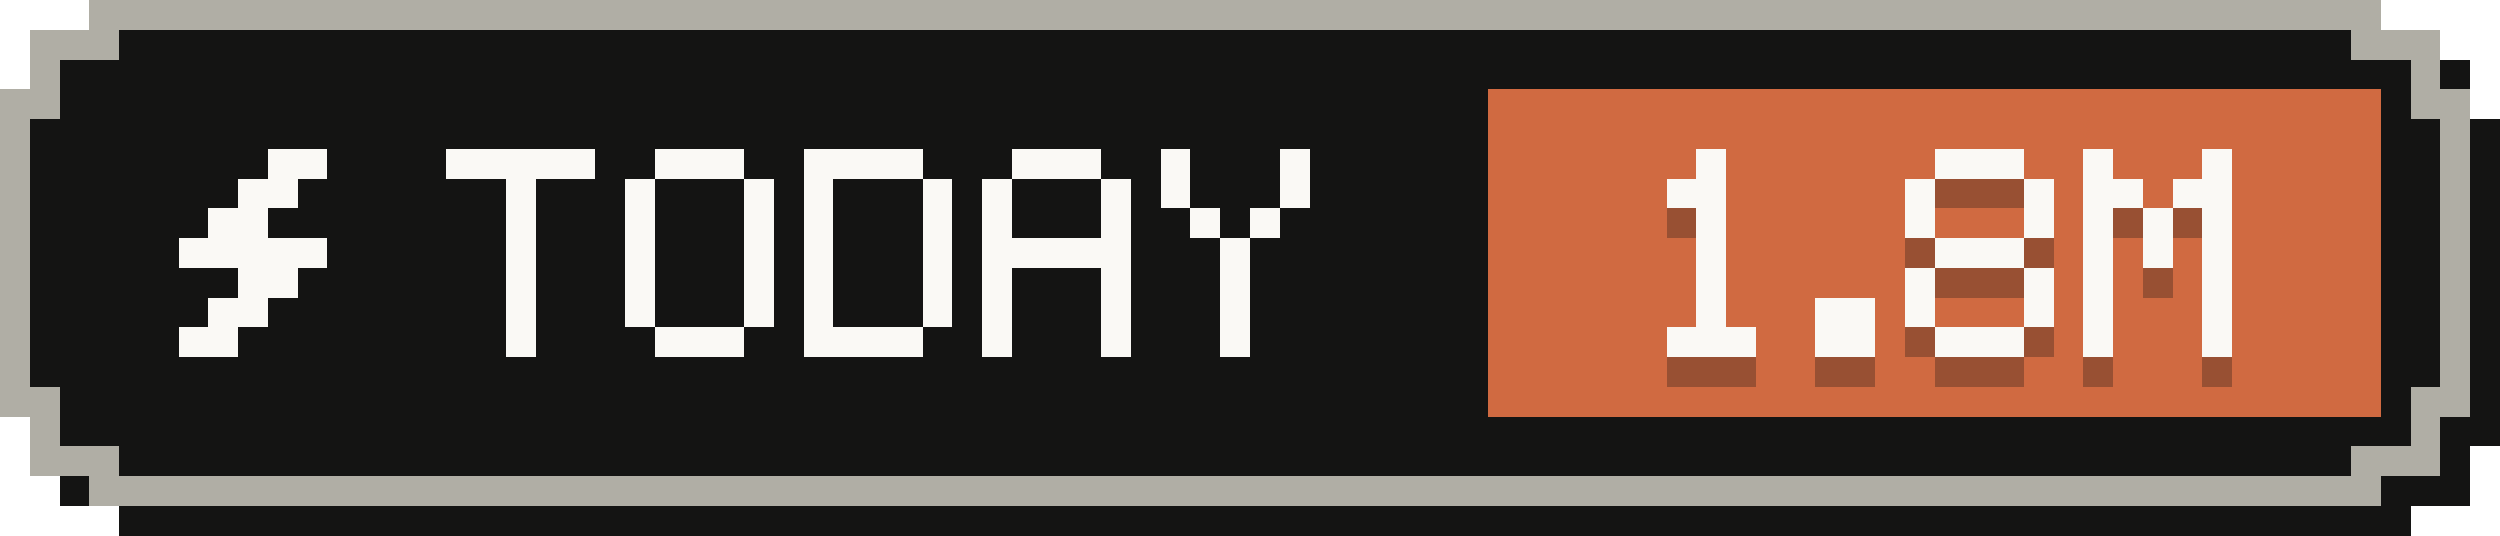
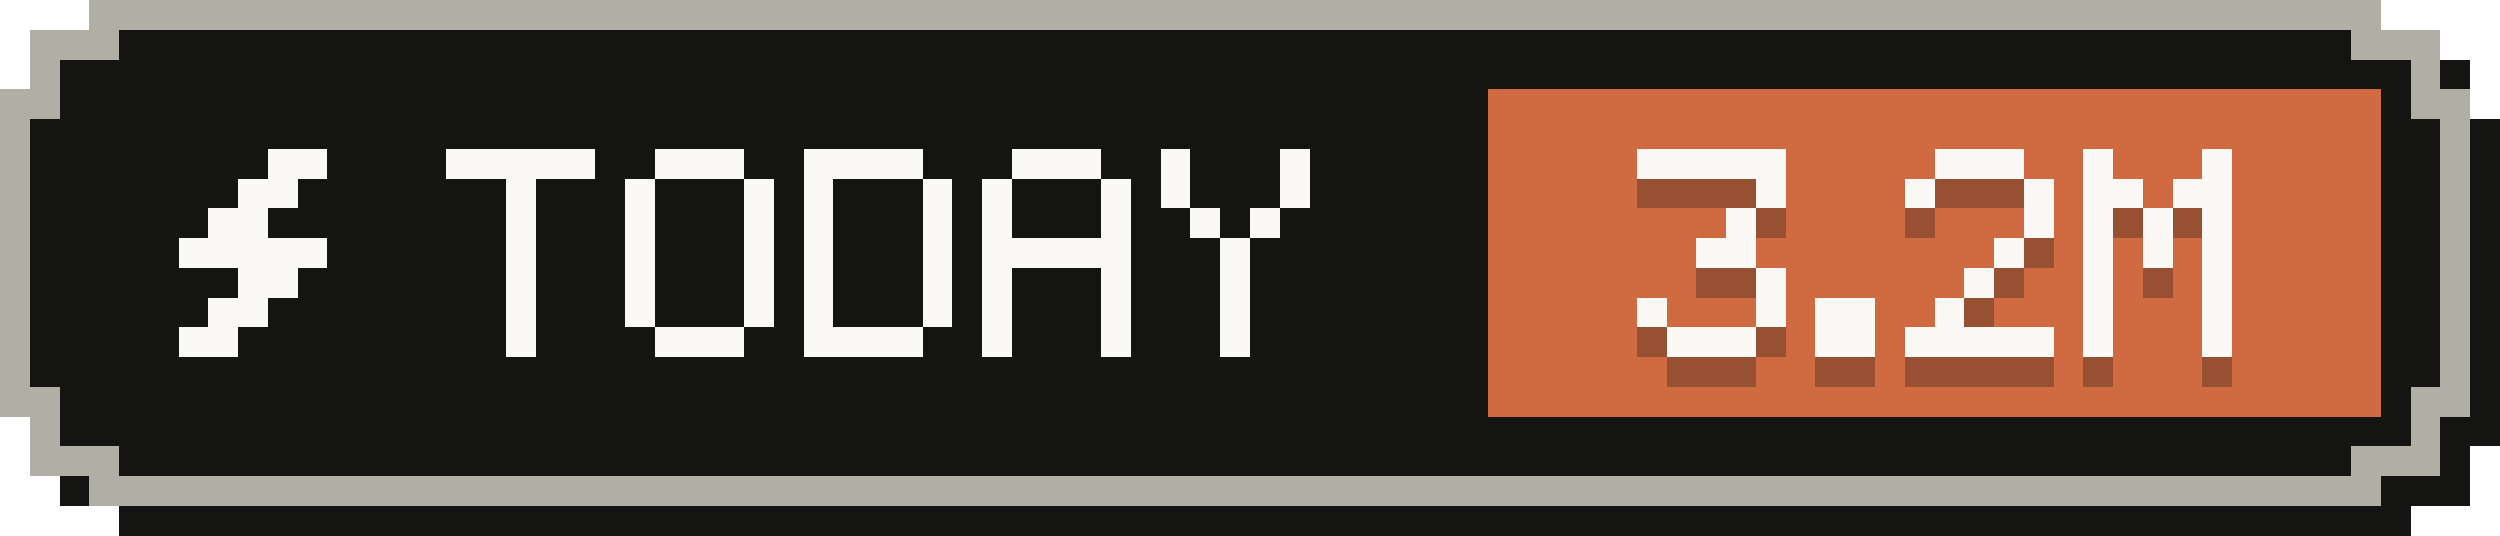
- <svg xmlns="http://www.w3.org/2000/svg" width="84" height="18" viewBox="0 0 84 18" role="img" aria-label="Tokens today: 1.8M">
+ <svg xmlns="http://www.w3.org/2000/svg" width="84" height="18" viewBox="0 0 84 18" role="img" aria-label="Tokens today: 3.2M">
  <g shape-rendering="crispEdges">
    <path fill="#141413" d="M4,1 H81 V2 H83 V4 H84 V15 H83 V17 H81 V18 H4 V17 H2 V15 H1 V4 H2 V2 H4 Z" />
    <path fill="#b0aea5" d="M3,0 H80 V1 H82 V3 H83 V14 H82 V16 H80 V17 H3 V16 H1 V14 H0 V3 H1 V1 H3 Z" />
    <path fill="#141413" d="M4,1 H79 V2 H81 V4 H82 V13 H81 V15 H79 V16 H4 V15 H2 V13 H1 V4 H2 V2 H4 Z" />
    <rect fill="#d06a41" x="50" y="3" width="30" height="11" />
    <g fill="#faf9f5">
      <rect x="9" y="5" width="2" height="1" />
      <rect x="8" y="6" width="2" height="1" />
      <rect x="7" y="7" width="2" height="1" />
      <rect x="6" y="8" width="5" height="1" />
      <rect x="8" y="9" width="2" height="1" />
      <rect x="7" y="10" width="2" height="1" />
      <rect x="6" y="11" width="2" height="1" />
    </g>
    <g fill="#faf9f5">
      <rect x="15" y="5" width="5" height="1" />
      <rect x="17" y="6" width="1" height="1" />
      <rect x="17" y="7" width="1" height="1" />
      <rect x="17" y="8" width="1" height="1" />
      <rect x="17" y="9" width="1" height="1" />
      <rect x="17" y="10" width="1" height="1" />
      <rect x="17" y="11" width="1" height="1" />
      <rect x="22" y="5" width="3" height="1" />
      <rect x="21" y="6" width="1" height="1" />
      <rect x="25" y="6" width="1" height="1" />
      <rect x="21" y="7" width="1" height="1" />
      <rect x="25" y="7" width="1" height="1" />
      <rect x="21" y="8" width="1" height="1" />
      <rect x="25" y="8" width="1" height="1" />
      <rect x="21" y="9" width="1" height="1" />
      <rect x="25" y="9" width="1" height="1" />
      <rect x="21" y="10" width="1" height="1" />
      <rect x="25" y="10" width="1" height="1" />
      <rect x="22" y="11" width="3" height="1" />
      <rect x="27" y="5" width="4" height="1" />
      <rect x="27" y="6" width="1" height="1" />
      <rect x="31" y="6" width="1" height="1" />
      <rect x="27" y="7" width="1" height="1" />
      <rect x="31" y="7" width="1" height="1" />
      <rect x="27" y="8" width="1" height="1" />
      <rect x="31" y="8" width="1" height="1" />
      <rect x="27" y="9" width="1" height="1" />
      <rect x="31" y="9" width="1" height="1" />
      <rect x="27" y="10" width="1" height="1" />
      <rect x="31" y="10" width="1" height="1" />
      <rect x="27" y="11" width="4" height="1" />
      <rect x="34" y="5" width="3" height="1" />
      <rect x="33" y="6" width="1" height="1" />
      <rect x="37" y="6" width="1" height="1" />
      <rect x="33" y="7" width="1" height="1" />
      <rect x="37" y="7" width="1" height="1" />
      <rect x="33" y="8" width="5" height="1" />
      <rect x="33" y="9" width="1" height="1" />
      <rect x="37" y="9" width="1" height="1" />
      <rect x="33" y="10" width="1" height="1" />
      <rect x="37" y="10" width="1" height="1" />
      <rect x="33" y="11" width="1" height="1" />
      <rect x="37" y="11" width="1" height="1" />
      <rect x="39" y="5" width="1" height="1" />
      <rect x="43" y="5" width="1" height="1" />
      <rect x="39" y="6" width="1" height="1" />
      <rect x="43" y="6" width="1" height="1" />
      <rect x="40" y="7" width="1" height="1" />
      <rect x="42" y="7" width="1" height="1" />
      <rect x="41" y="8" width="1" height="1" />
      <rect x="41" y="9" width="1" height="1" />
      <rect x="41" y="10" width="1" height="1" />
      <rect x="41" y="11" width="1" height="1" />
    </g>
    <g fill="#141413" fill-opacity=".3">
-       <rect x="57" y="6" width="1" height="1" />
-       <rect x="56" y="7" width="2" height="1" />
-       <rect x="57" y="8" width="1" height="1" />
-       <rect x="57" y="9" width="1" height="1" />
-       <rect x="57" y="10" width="1" height="1" />
-       <rect x="57" y="11" width="1" height="1" />
+       <rect x="55" y="6" width="5" height="1" />
+       <rect x="59" y="7" width="1" height="1" />
+       <rect x="58" y="8" width="1" height="1" />
+       <rect x="57" y="9" width="2" height="1" />
+       <rect x="59" y="10" width="1" height="1" />
+       <rect x="55" y="11" width="1" height="1" />
+       <rect x="59" y="11" width="1" height="1" />
      <rect x="56" y="12" width="3" height="1" />
      <rect x="61" y="11" width="2" height="1" />
      <rect x="61" y="12" width="2" height="1" />
      <rect x="65" y="6" width="3" height="1" />
      <rect x="64" y="7" width="1" height="1" />
      <rect x="68" y="7" width="1" height="1" />
-       <rect x="64" y="8" width="1" height="1" />
      <rect x="68" y="8" width="1" height="1" />
-       <rect x="65" y="9" width="3" height="1" />
-       <rect x="64" y="10" width="1" height="1" />
-       <rect x="68" y="10" width="1" height="1" />
-       <rect x="64" y="11" width="1" height="1" />
-       <rect x="68" y="11" width="1" height="1" />
-       <rect x="65" y="12" width="3" height="1" />
+       <rect x="67" y="9" width="1" height="1" />
+       <rect x="66" y="10" width="1" height="1" />
+       <rect x="65" y="11" width="1" height="1" />
+       <rect x="64" y="12" width="5" height="1" />
      <rect x="70" y="6" width="1" height="1" />
      <rect x="74" y="6" width="1" height="1" />
      <rect x="70" y="7" width="2" height="1" />
      <rect x="73" y="7" width="2" height="1" />
      <rect x="70" y="8" width="1" height="1" />
      <rect x="72" y="8" width="1" height="1" />
      <rect x="74" y="8" width="1" height="1" />
      <rect x="70" y="9" width="1" height="1" />
      <rect x="72" y="9" width="1" height="1" />
      <rect x="74" y="9" width="1" height="1" />
      <rect x="70" y="10" width="1" height="1" />
      <rect x="74" y="10" width="1" height="1" />
      <rect x="70" y="11" width="1" height="1" />
      <rect x="74" y="11" width="1" height="1" />
      <rect x="70" y="12" width="1" height="1" />
      <rect x="74" y="12" width="1" height="1" />
    </g>
    <g fill="#faf9f5">
-       <rect x="57" y="5" width="1" height="1" />
-       <rect x="56" y="6" width="2" height="1" />
-       <rect x="57" y="7" width="1" height="1" />
-       <rect x="57" y="8" width="1" height="1" />
-       <rect x="57" y="9" width="1" height="1" />
-       <rect x="57" y="10" width="1" height="1" />
+       <rect x="55" y="5" width="5" height="1" />
+       <rect x="59" y="6" width="1" height="1" />
+       <rect x="58" y="7" width="1" height="1" />
+       <rect x="57" y="8" width="2" height="1" />
+       <rect x="59" y="9" width="1" height="1" />
+       <rect x="55" y="10" width="1" height="1" />
+       <rect x="59" y="10" width="1" height="1" />
      <rect x="56" y="11" width="3" height="1" />
      <rect x="61" y="10" width="2" height="1" />
      <rect x="61" y="11" width="2" height="1" />
      <rect x="65" y="5" width="3" height="1" />
      <rect x="64" y="6" width="1" height="1" />
      <rect x="68" y="6" width="1" height="1" />
-       <rect x="64" y="7" width="1" height="1" />
      <rect x="68" y="7" width="1" height="1" />
-       <rect x="65" y="8" width="3" height="1" />
-       <rect x="64" y="9" width="1" height="1" />
-       <rect x="68" y="9" width="1" height="1" />
-       <rect x="64" y="10" width="1" height="1" />
-       <rect x="68" y="10" width="1" height="1" />
-       <rect x="65" y="11" width="3" height="1" />
+       <rect x="67" y="8" width="1" height="1" />
+       <rect x="66" y="9" width="1" height="1" />
+       <rect x="65" y="10" width="1" height="1" />
+       <rect x="64" y="11" width="5" height="1" />
      <rect x="70" y="5" width="1" height="1" />
      <rect x="74" y="5" width="1" height="1" />
      <rect x="70" y="6" width="2" height="1" />
      <rect x="73" y="6" width="2" height="1" />
      <rect x="70" y="7" width="1" height="1" />
      <rect x="72" y="7" width="1" height="1" />
      <rect x="74" y="7" width="1" height="1" />
      <rect x="70" y="8" width="1" height="1" />
      <rect x="72" y="8" width="1" height="1" />
      <rect x="74" y="8" width="1" height="1" />
      <rect x="70" y="9" width="1" height="1" />
      <rect x="74" y="9" width="1" height="1" />
      <rect x="70" y="10" width="1" height="1" />
      <rect x="74" y="10" width="1" height="1" />
      <rect x="70" y="11" width="1" height="1" />
      <rect x="74" y="11" width="1" height="1" />
    </g>
  </g>
</svg>
